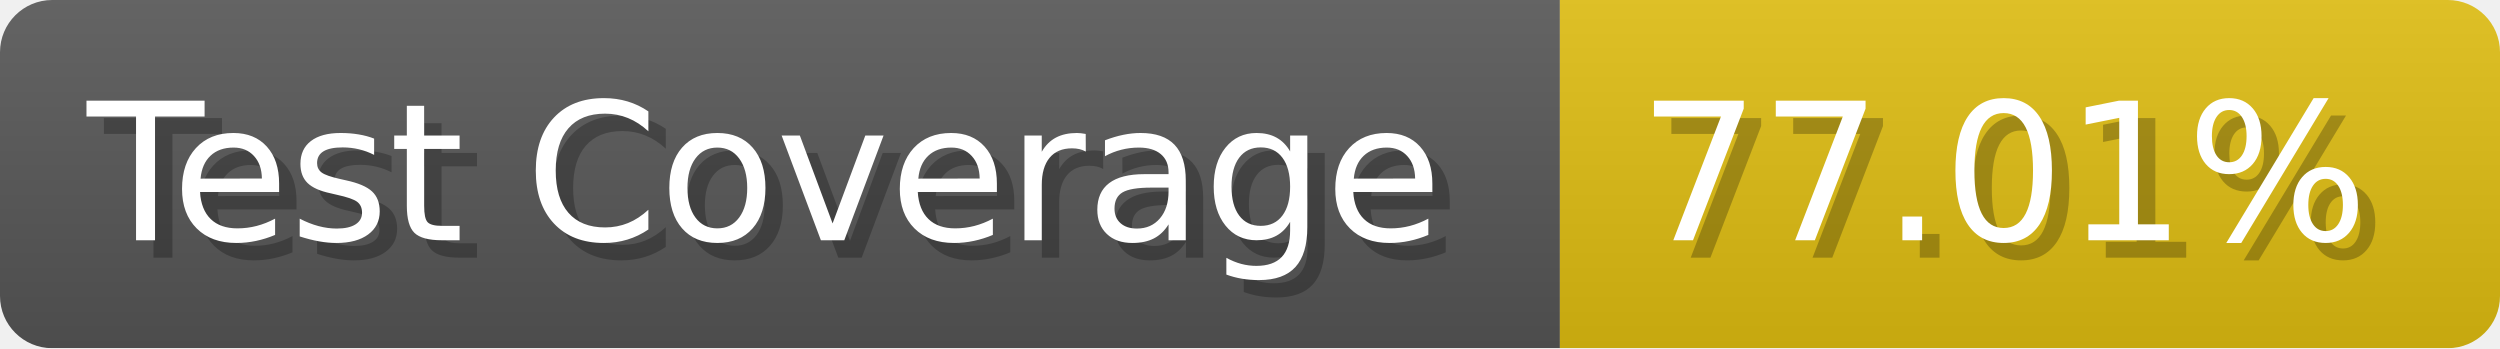
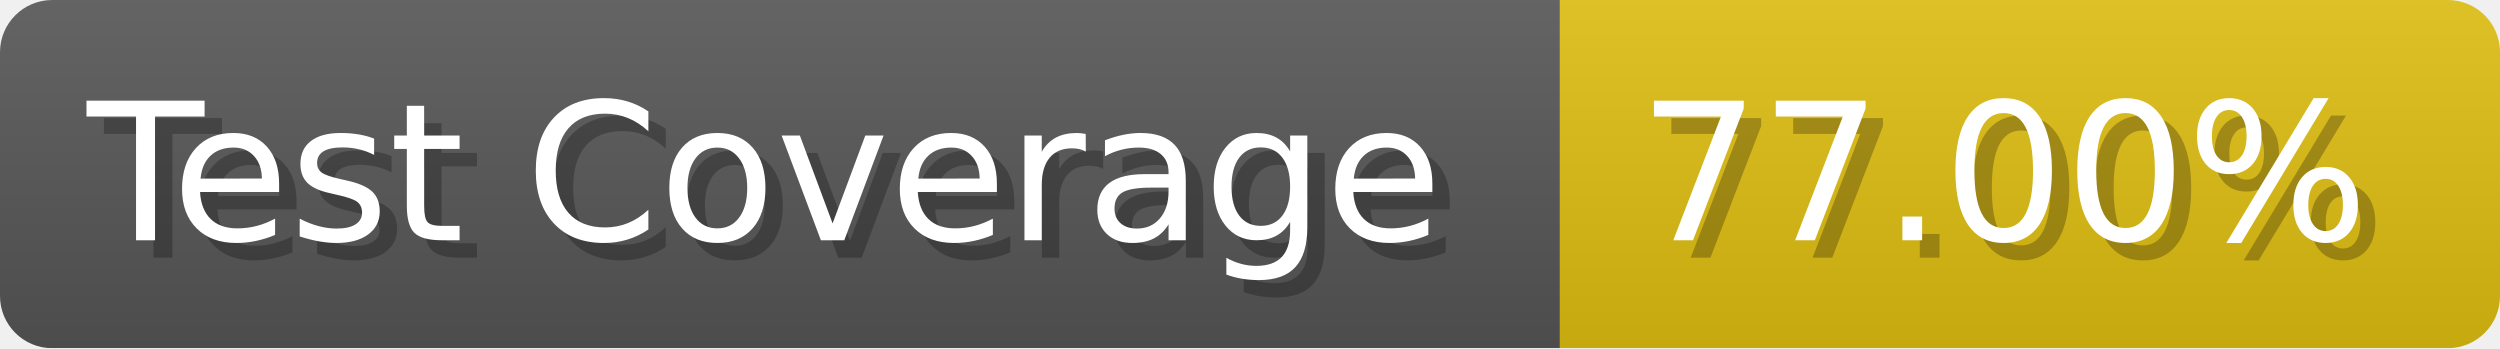
- <svg xmlns="http://www.w3.org/2000/svg" width="143.6" height="20" viewBox="0 0 1436 200" role="img" aria-label="Test Coverage: 77.01%">
+ <svg xmlns="http://www.w3.org/2000/svg" width="143.6" height="20" viewBox="0 0 1436 200" role="img" aria-label="Test Coverage: 77.00%">
  <linearGradient id="a" x2="0" y2="100%">
    <stop offset="0" stop-opacity=".1" stop-color="#EEE" />
    <stop offset="1" stop-opacity=".1" />
  </linearGradient>
  <mask id="m">
    <rect width="1436" height="200" rx="30" fill="#FFF" />
  </mask>
  <g mask="url(#m)">
    <rect width="896" height="200" fill="#555" />
    <rect width="540" height="200" fill="#DB1" x="896" />
    <rect width="1436" height="200" fill="url(#a)" />
  </g>
  <g aria-hidden="true" fill="#fff" text-anchor="start" font-family="Verdana,DejaVu Sans,sans-serif" font-size="110">
    <text x="60" y="148" textLength="796" fill="#000" opacity="0.25">Test Coverage</text>
    <text x="50" y="138" textLength="796">Test Coverage</text>
-     <text x="951" y="148" textLength="440" fill="#000" opacity="0.25">77.01%</text>
-     <text x="941" y="138" textLength="440">77.01%</text>
+     <text x="951" y="148" textLength="440" fill="#000" opacity="0.25">77.00%</text>
+     <text x="941" y="138" textLength="440">77.00%</text>
  </g>
</svg>
